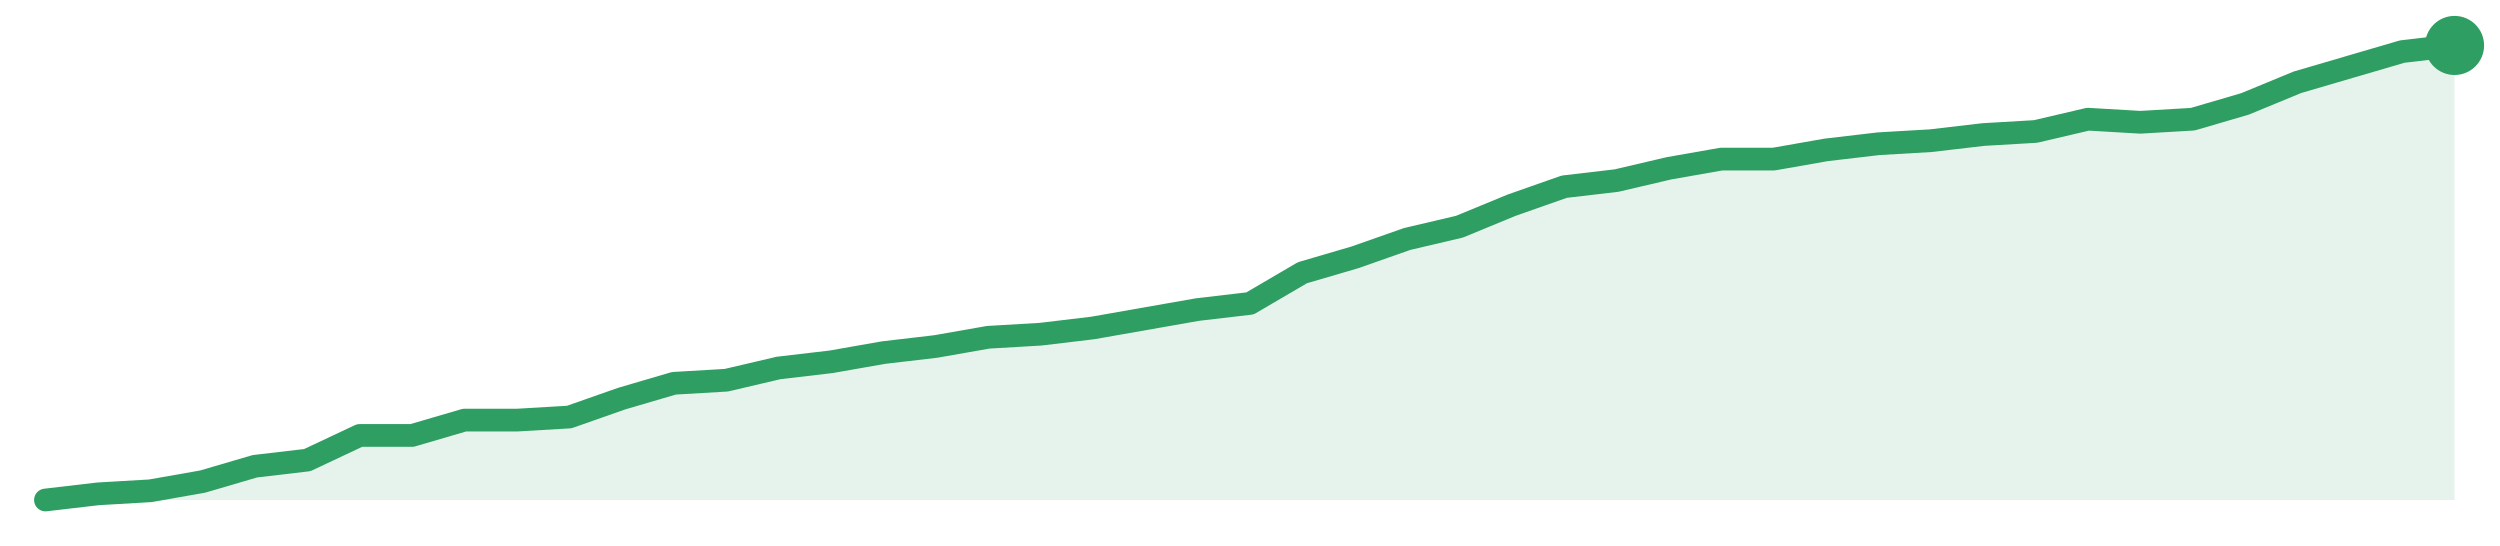
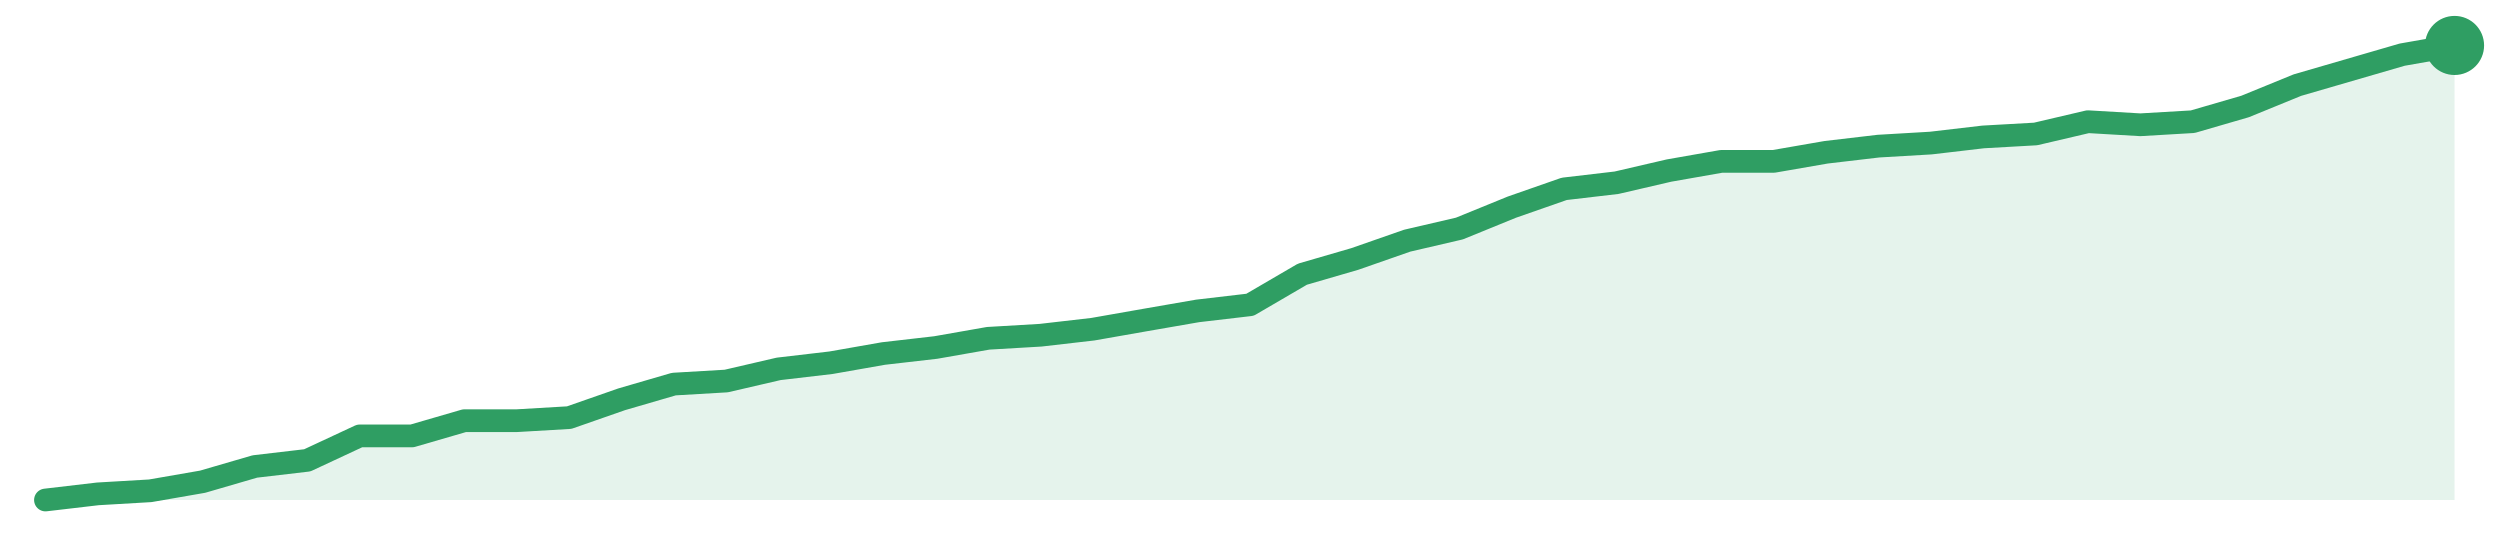
<svg xmlns="http://www.w3.org/2000/svg" width="220" height="48" viewBox="0 0 220 48" role="img" aria-label="trend">
-   <path d="M4.0,44.0 L4.0,44.0 L8.61,43.46 L13.22,43.19 L17.83,42.38 L22.43,41.03 L27.04,40.49 L31.65,38.32 L36.26,38.32 L40.87,36.97 L45.48,36.97 L50.09,36.7 L54.7,35.08 L59.3,33.73 L63.91,33.46 L68.52,32.38 L73.13,31.84 L77.74,31.03 L82.35,30.49 L86.96,29.68 L91.57,29.41 L96.17,28.86 L100.78,28.05 L105.39,27.24 L110.0,26.7 L114.61,24.0 L119.22,22.65 L123.83,21.03 L128.43,19.95 L133.04,18.05 L137.65,16.43 L142.26,15.89 L146.87,14.81 L151.48,14.0 L156.09,14.0 L160.7,13.19 L165.3,12.65 L169.91,12.38 L174.52,11.84 L179.13,11.57 L183.74,10.49 L188.35,10.76 L192.96,10.49 L197.57,9.14 L202.17,7.24 L206.78,5.89 L211.39,4.54 L216.0,4.0 L216.0,44.0 Z" fill="#2f9e631f" />
-   <path d="M4.0,44.0 L8.61,43.46 L13.22,43.19 L17.83,42.38 L22.43,41.03 L27.04,40.49 L31.65,38.32 L36.26,38.32 L40.87,36.97 L45.48,36.97 L50.09,36.7 L54.7,35.08 L59.3,33.73 L63.91,33.46 L68.52,32.38 L73.13,31.84 L77.74,31.03 L82.35,30.49 L86.96,29.68 L91.57,29.41 L96.17,28.86 L100.78,28.05 L105.39,27.24 L110.0,26.7 L114.61,24.0 L119.22,22.65 L123.83,21.03 L128.43,19.95 L133.04,18.05 L137.65,16.43 L142.26,15.89 L146.87,14.81 L151.48,14.0 L156.09,14.0 L160.7,13.19 L165.3,12.65 L169.91,12.38 L174.52,11.84 L179.13,11.57 L183.74,10.49 L188.35,10.76 L192.96,10.49 L197.57,9.14 L202.17,7.24 L206.78,5.89 L211.39,4.54 L216.0,4.0" fill="none" stroke="#2f9e63" stroke-width="2" stroke-linejoin="round" stroke-linecap="round" />
+   <path d="M4.0,44.0 L4.0,44.0 L8.61,43.46 L13.22,43.19 L17.83,42.39 L22.43,41.05 L27.04,40.51 L31.65,38.36 L36.26,38.36 L40.87,37.02 L45.48,37.02 L50.09,36.75 L54.7,35.14 L59.3,33.8 L63.91,33.53 L68.52,32.46 L73.13,31.92 L77.74,31.11 L82.35,30.58 L86.96,29.77 L91.57,29.5 L96.17,28.97 L100.78,28.16 L105.39,27.36 L110.0,26.82 L114.61,24.13 L119.22,22.79 L123.83,21.18 L128.43,20.11 L133.04,18.23 L137.65,16.62 L142.26,16.08 L146.87,15.01 L151.48,14.2 L156.09,14.2 L160.7,13.4 L165.3,12.86 L169.91,12.59 L174.52,12.05 L179.13,11.79 L183.74,10.71 L188.35,10.98 L192.96,10.71 L197.57,9.37 L202.17,7.49 L206.78,6.15 L211.39,4.81 L216.0,4.0 L216.0,44.0 Z" fill="#2f9e631f" />
+   <path d="M4.0,44.0 L8.61,43.46 L13.22,43.19 L17.83,42.39 L22.43,41.05 L27.04,40.51 L31.65,38.36 L36.26,38.36 L40.87,37.02 L45.48,37.02 L50.09,36.75 L54.7,35.14 L59.3,33.8 L63.91,33.53 L68.52,32.46 L73.13,31.92 L77.74,31.11 L82.35,30.58 L86.96,29.77 L91.57,29.5 L96.17,28.97 L100.78,28.16 L105.39,27.36 L110.0,26.82 L114.61,24.13 L119.22,22.79 L123.83,21.18 L128.43,20.11 L133.04,18.23 L137.65,16.62 L142.26,16.08 L146.87,15.01 L151.48,14.2 L156.09,14.2 L160.7,13.4 L165.3,12.86 L169.91,12.59 L174.52,12.05 L179.13,11.79 L183.74,10.71 L188.35,10.98 L192.96,10.71 L197.57,9.37 L202.17,7.49 L206.78,6.15 L211.39,4.81 L216.0,4.0" fill="none" stroke="#2f9e63" stroke-width="2" stroke-linejoin="round" stroke-linecap="round" />
  <circle cx="216.0" cy="4.0" r="2.6" fill="#2f9e63" />
</svg>
